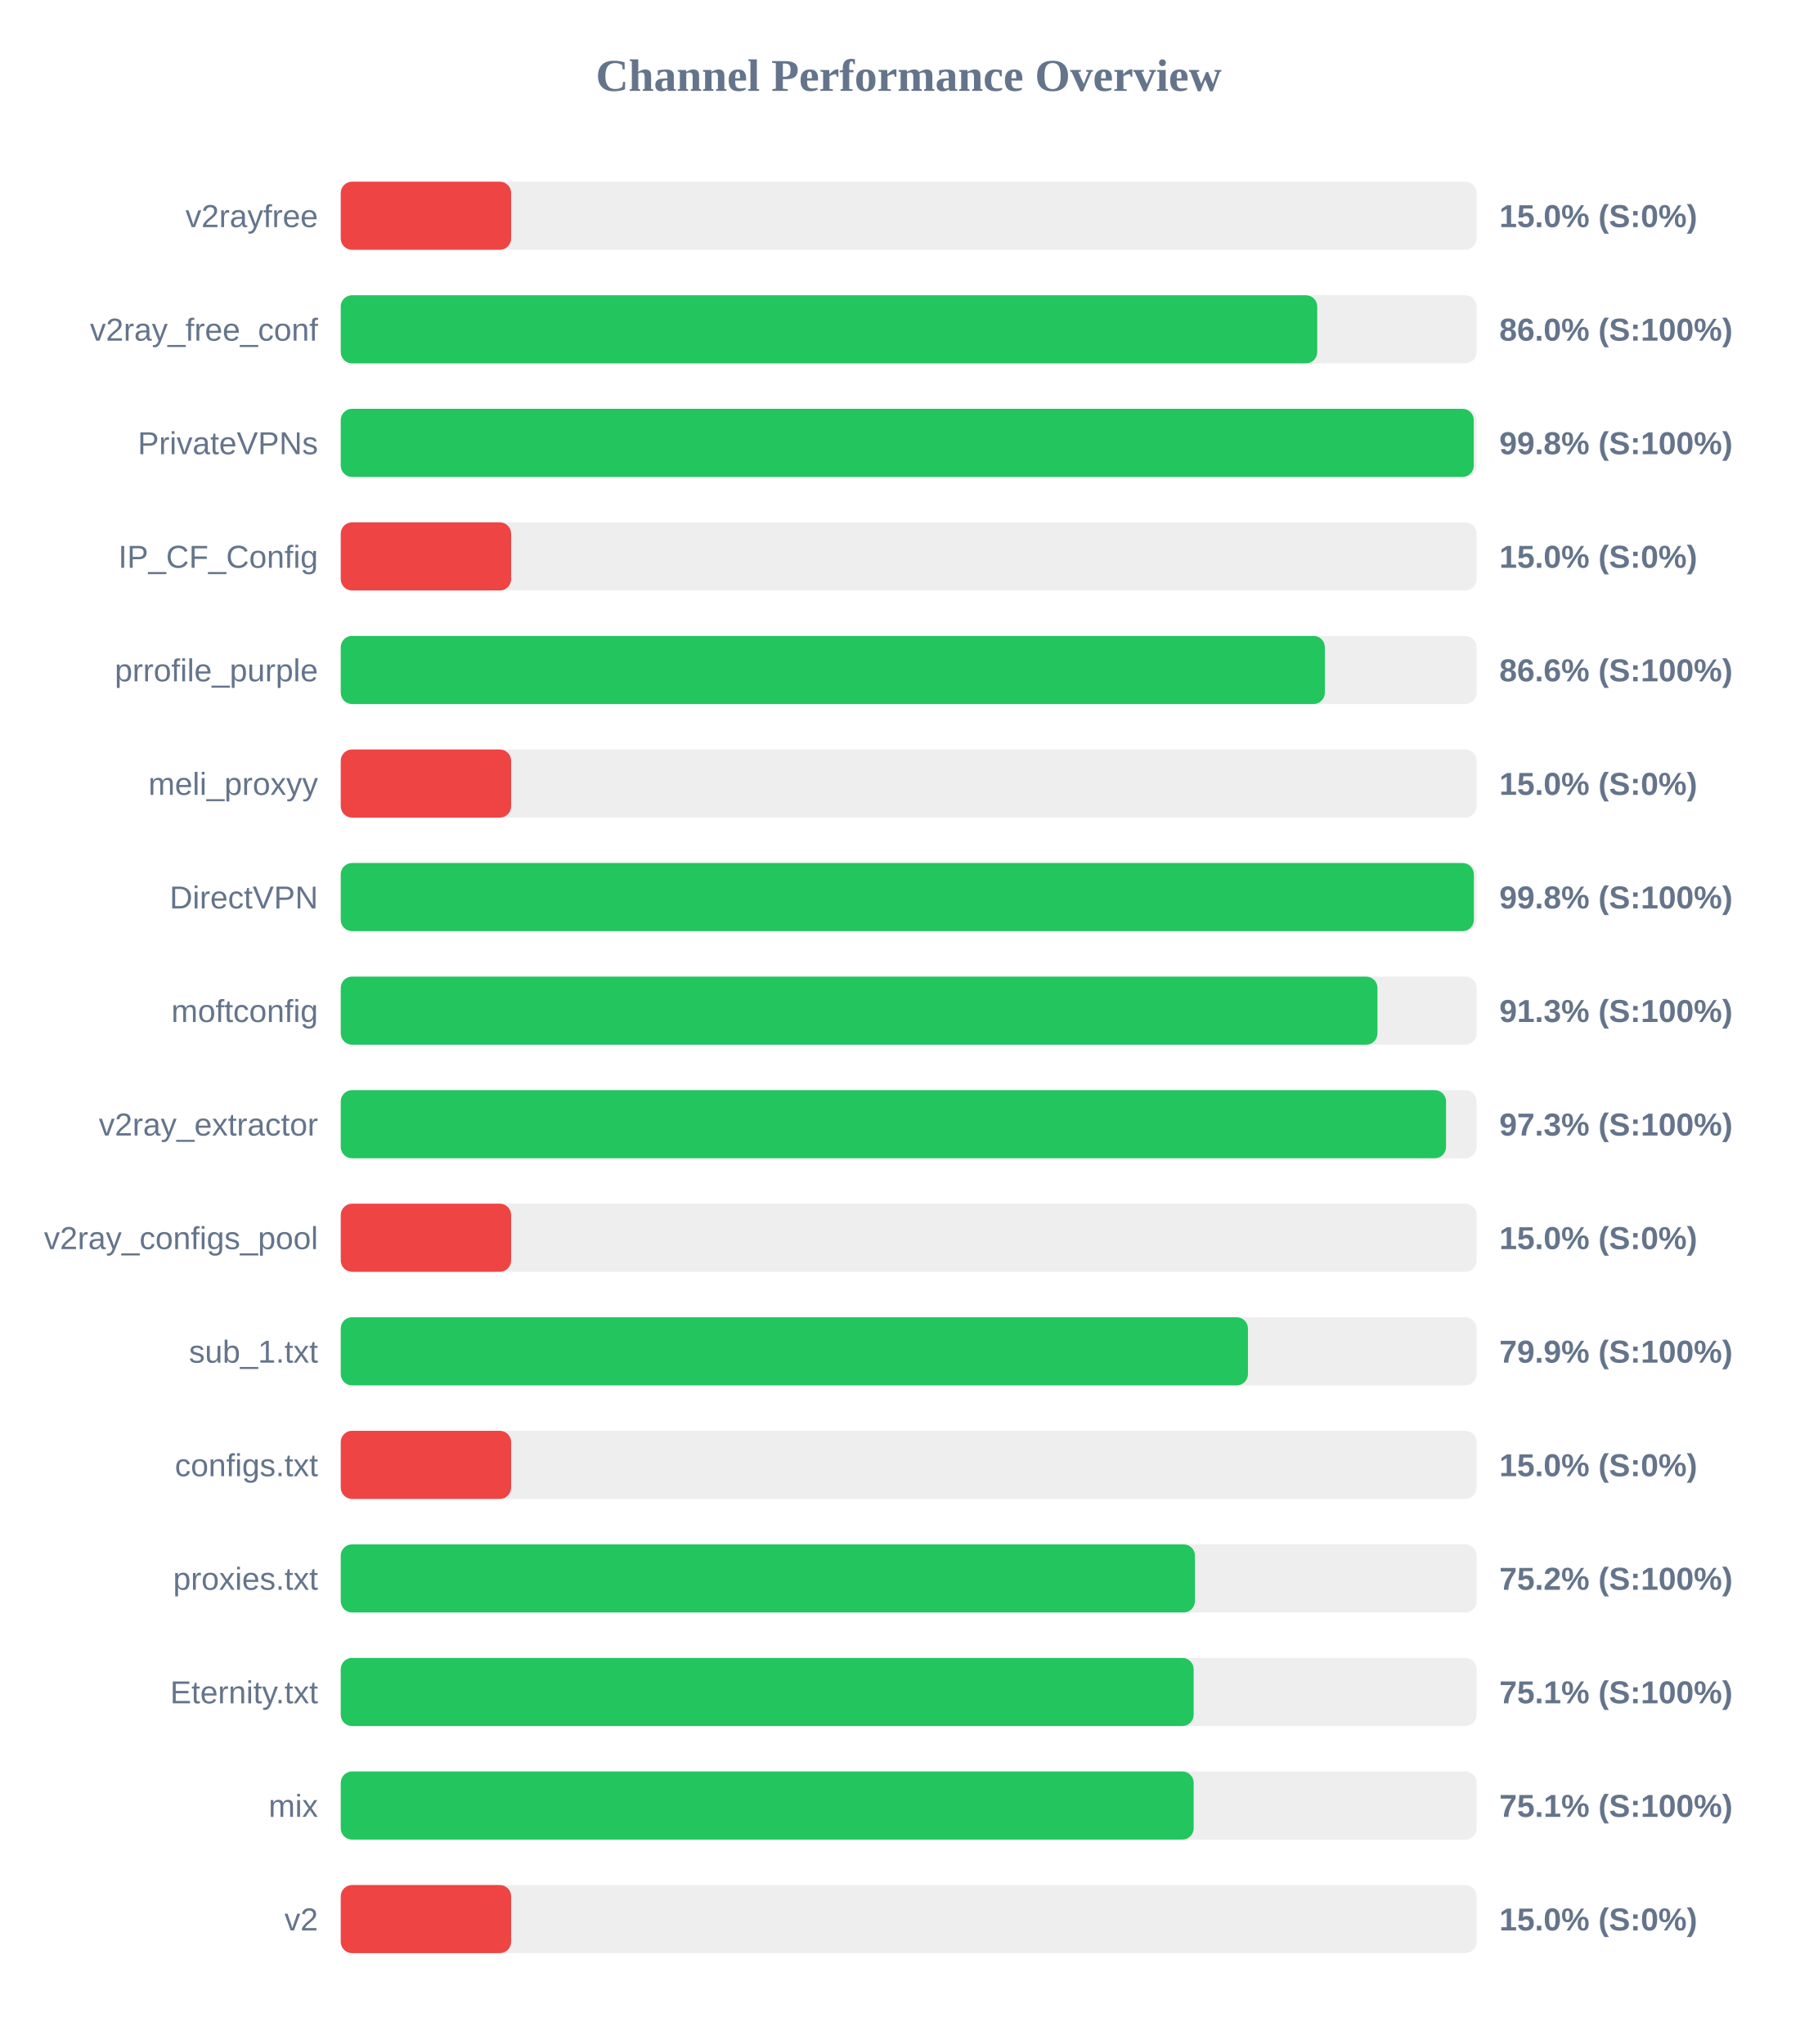
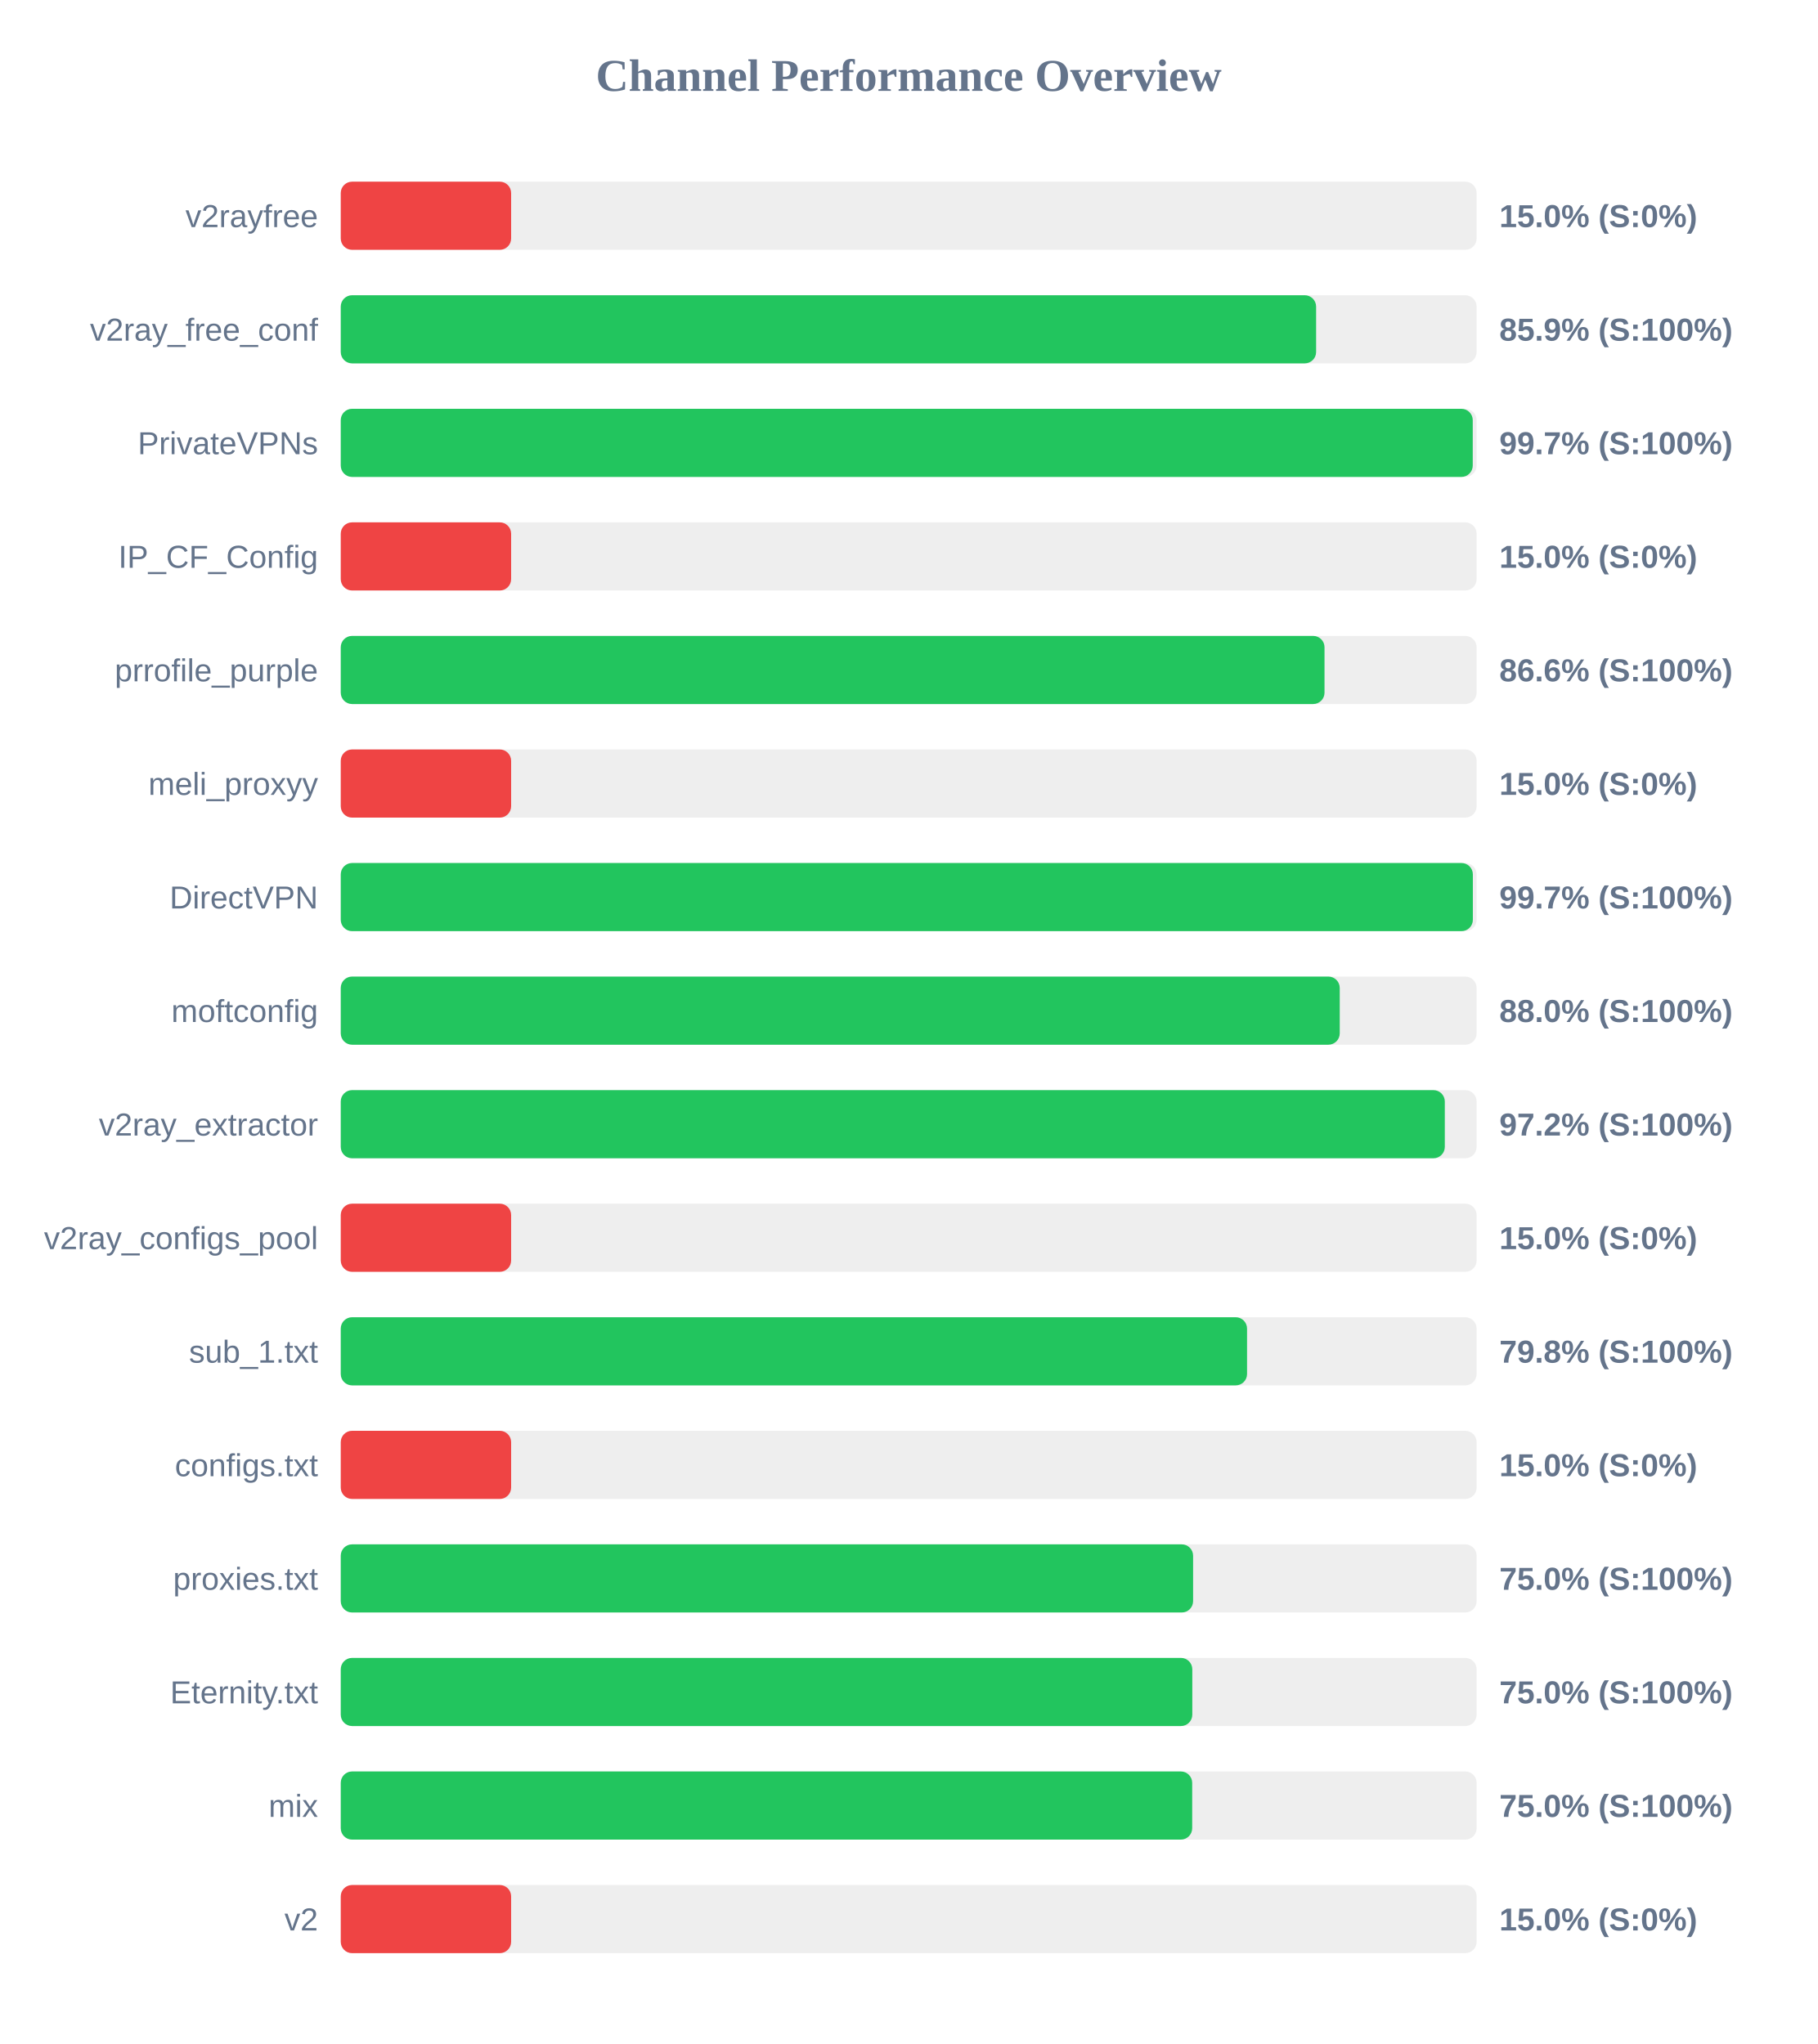
<svg xmlns="http://www.w3.org/2000/svg" width="800" height="900" version="1.1">
  <style>
        .row { font: 14px Arial; fill: #64748b; }
        .score { font: bold 14px Arial; fill: #64748b; }
    </style>
  <text x="400" y="40" text-anchor="middle" font-size="20px" font-weight="bold" fill="#64748b">Channel Performance Overview</text>
  <rect x="150" y="80" width="500" height="30" fill="#eee" rx="5" />
  <rect x="150" y="80" width="75.0" height="30" fill="#ef4444" rx="5" />
  <text x="140" y="100" text-anchor="end" class="row">v2rayfree</text>
  <text x="660" y="100" text-anchor="start" class="score">15.0% (S:0%)</text>
  <rect x="150" y="130" width="500" height="30" fill="#eee" rx="5" />
-   <rect x="150" y="130" width="429.85" height="30" fill="#22c55e" rx="5" />
+   <rect x="150" y="130" width="429.35" height="30" fill="#22c55e" rx="5" />
  <text x="140" y="150" text-anchor="end" class="row">v2ray_free_conf</text>
-   <text x="660" y="150" text-anchor="start" class="score">86.0% (S:100%)</text>
+   <text x="660" y="150" text-anchor="start" class="score">85.9% (S:100%)</text>
  <rect x="150" y="180" width="500" height="30" fill="#eee" rx="5" />
-   <rect x="150" y="180" width="498.75" height="30" fill="#22c55e" rx="5" />
+   <rect x="150" y="180" width="498.3" height="30" fill="#22c55e" rx="5" />
  <text x="140" y="200" text-anchor="end" class="row">PrivateVPNs</text>
-   <text x="660" y="200" text-anchor="start" class="score">99.8% (S:100%)</text>
+   <text x="660" y="200" text-anchor="start" class="score">99.7% (S:100%)</text>
  <rect x="150" y="230" width="500" height="30" fill="#eee" rx="5" />
  <rect x="150" y="230" width="75.0" height="30" fill="#ef4444" rx="5" />
  <text x="140" y="250" text-anchor="end" class="row">IP_CF_Config</text>
  <text x="660" y="250" text-anchor="start" class="score">15.0% (S:0%)</text>
  <rect x="150" y="280" width="500" height="30" fill="#eee" rx="5" />
-   <rect x="150" y="280" width="433.2" height="30" fill="#22c55e" rx="5" />
+   <rect x="150" y="280" width="433.05" height="30" fill="#22c55e" rx="5" />
  <text x="140" y="300" text-anchor="end" class="row">prrofile_purple</text>
  <text x="660" y="300" text-anchor="start" class="score">86.6% (S:100%)</text>
  <rect x="150" y="330" width="500" height="30" fill="#eee" rx="5" />
  <rect x="150" y="330" width="75.0" height="30" fill="#ef4444" rx="5" />
  <text x="140" y="350" text-anchor="end" class="row">meli_proxyy</text>
  <text x="660" y="350" text-anchor="start" class="score">15.0% (S:0%)</text>
  <rect x="150" y="380" width="500" height="30" fill="#eee" rx="5" />
-   <rect x="150" y="380" width="498.8" height="30" fill="#22c55e" rx="5" />
+   <rect x="150" y="380" width="498.35" height="30" fill="#22c55e" rx="5" />
  <text x="140" y="400" text-anchor="end" class="row">DirectVPN</text>
-   <text x="660" y="400" text-anchor="start" class="score">99.8% (S:100%)</text>
+   <text x="660" y="400" text-anchor="start" class="score">99.7% (S:100%)</text>
  <rect x="150" y="430" width="500" height="30" fill="#eee" rx="5" />
-   <rect x="150" y="430" width="456.35" height="30" fill="#22c55e" rx="5" />
+   <rect x="150" y="430" width="439.75" height="30" fill="#22c55e" rx="5" />
  <text x="140" y="450" text-anchor="end" class="row">moftconfig</text>
-   <text x="660" y="450" text-anchor="start" class="score">91.3% (S:100%)</text>
+   <text x="660" y="450" text-anchor="start" class="score">88.0% (S:100%)</text>
  <rect x="150" y="480" width="500" height="30" fill="#eee" rx="5" />
-   <rect x="150" y="480" width="486.55" height="30" fill="#22c55e" rx="5" />
+   <rect x="150" y="480" width="486.0" height="30" fill="#22c55e" rx="5" />
  <text x="140" y="500" text-anchor="end" class="row">v2ray_extractor</text>
-   <text x="660" y="500" text-anchor="start" class="score">97.3% (S:100%)</text>
+   <text x="660" y="500" text-anchor="start" class="score">97.2% (S:100%)</text>
  <rect x="150" y="530" width="500" height="30" fill="#eee" rx="5" />
  <rect x="150" y="530" width="75.0" height="30" fill="#ef4444" rx="5" />
  <text x="140" y="550" text-anchor="end" class="row">v2ray_configs_pool</text>
  <text x="660" y="550" text-anchor="start" class="score">15.0% (S:0%)</text>
  <rect x="150" y="580" width="500" height="30" fill="#eee" rx="5" />
-   <rect x="150" y="580" width="399.35" height="30" fill="#22c55e" rx="5" />
+   <rect x="150" y="580" width="398.95" height="30" fill="#22c55e" rx="5" />
  <text x="140" y="600" text-anchor="end" class="row">sub_1.txt</text>
-   <text x="660" y="600" text-anchor="start" class="score">79.9% (S:100%)</text>
+   <text x="660" y="600" text-anchor="start" class="score">79.8% (S:100%)</text>
  <rect x="150" y="630" width="500" height="30" fill="#eee" rx="5" />
  <rect x="150" y="630" width="75.0" height="30" fill="#ef4444" rx="5" />
  <text x="140" y="650" text-anchor="end" class="row">configs.txt</text>
  <text x="660" y="650" text-anchor="start" class="score">15.0% (S:0%)</text>
  <rect x="150" y="680" width="500" height="30" fill="#eee" rx="5" />
-   <rect x="150" y="680" width="376.0" height="30" fill="#22c55e" rx="5" />
+   <rect x="150" y="680" width="375.2" height="30" fill="#22c55e" rx="5" />
  <text x="140" y="700" text-anchor="end" class="row">proxies.txt</text>
-   <text x="660" y="700" text-anchor="start" class="score">75.2% (S:100%)</text>
+   <text x="660" y="700" text-anchor="start" class="score">75.0% (S:100%)</text>
  <rect x="150" y="730" width="500" height="30" fill="#eee" rx="5" />
-   <rect x="150" y="730" width="375.45" height="30" fill="#22c55e" rx="5" />
+   <rect x="150" y="730" width="374.85" height="30" fill="#22c55e" rx="5" />
  <text x="140" y="750" text-anchor="end" class="row">Eternity.txt</text>
-   <text x="660" y="750" text-anchor="start" class="score">75.1% (S:100%)</text>
+   <text x="660" y="750" text-anchor="start" class="score">75.0% (S:100%)</text>
  <rect x="150" y="780" width="500" height="30" fill="#eee" rx="5" />
-   <rect x="150" y="780" width="375.45" height="30" fill="#22c55e" rx="5" />
+   <rect x="150" y="780" width="374.8" height="30" fill="#22c55e" rx="5" />
  <text x="140" y="800" text-anchor="end" class="row">mix</text>
-   <text x="660" y="800" text-anchor="start" class="score">75.1% (S:100%)</text>
+   <text x="660" y="800" text-anchor="start" class="score">75.0% (S:100%)</text>
  <rect x="150" y="830" width="500" height="30" fill="#eee" rx="5" />
  <rect x="150" y="830" width="75.0" height="30" fill="#ef4444" rx="5" />
  <text x="140" y="850" text-anchor="end" class="row">v2</text>
  <text x="660" y="850" text-anchor="start" class="score">15.0% (S:0%)</text>
</svg>
